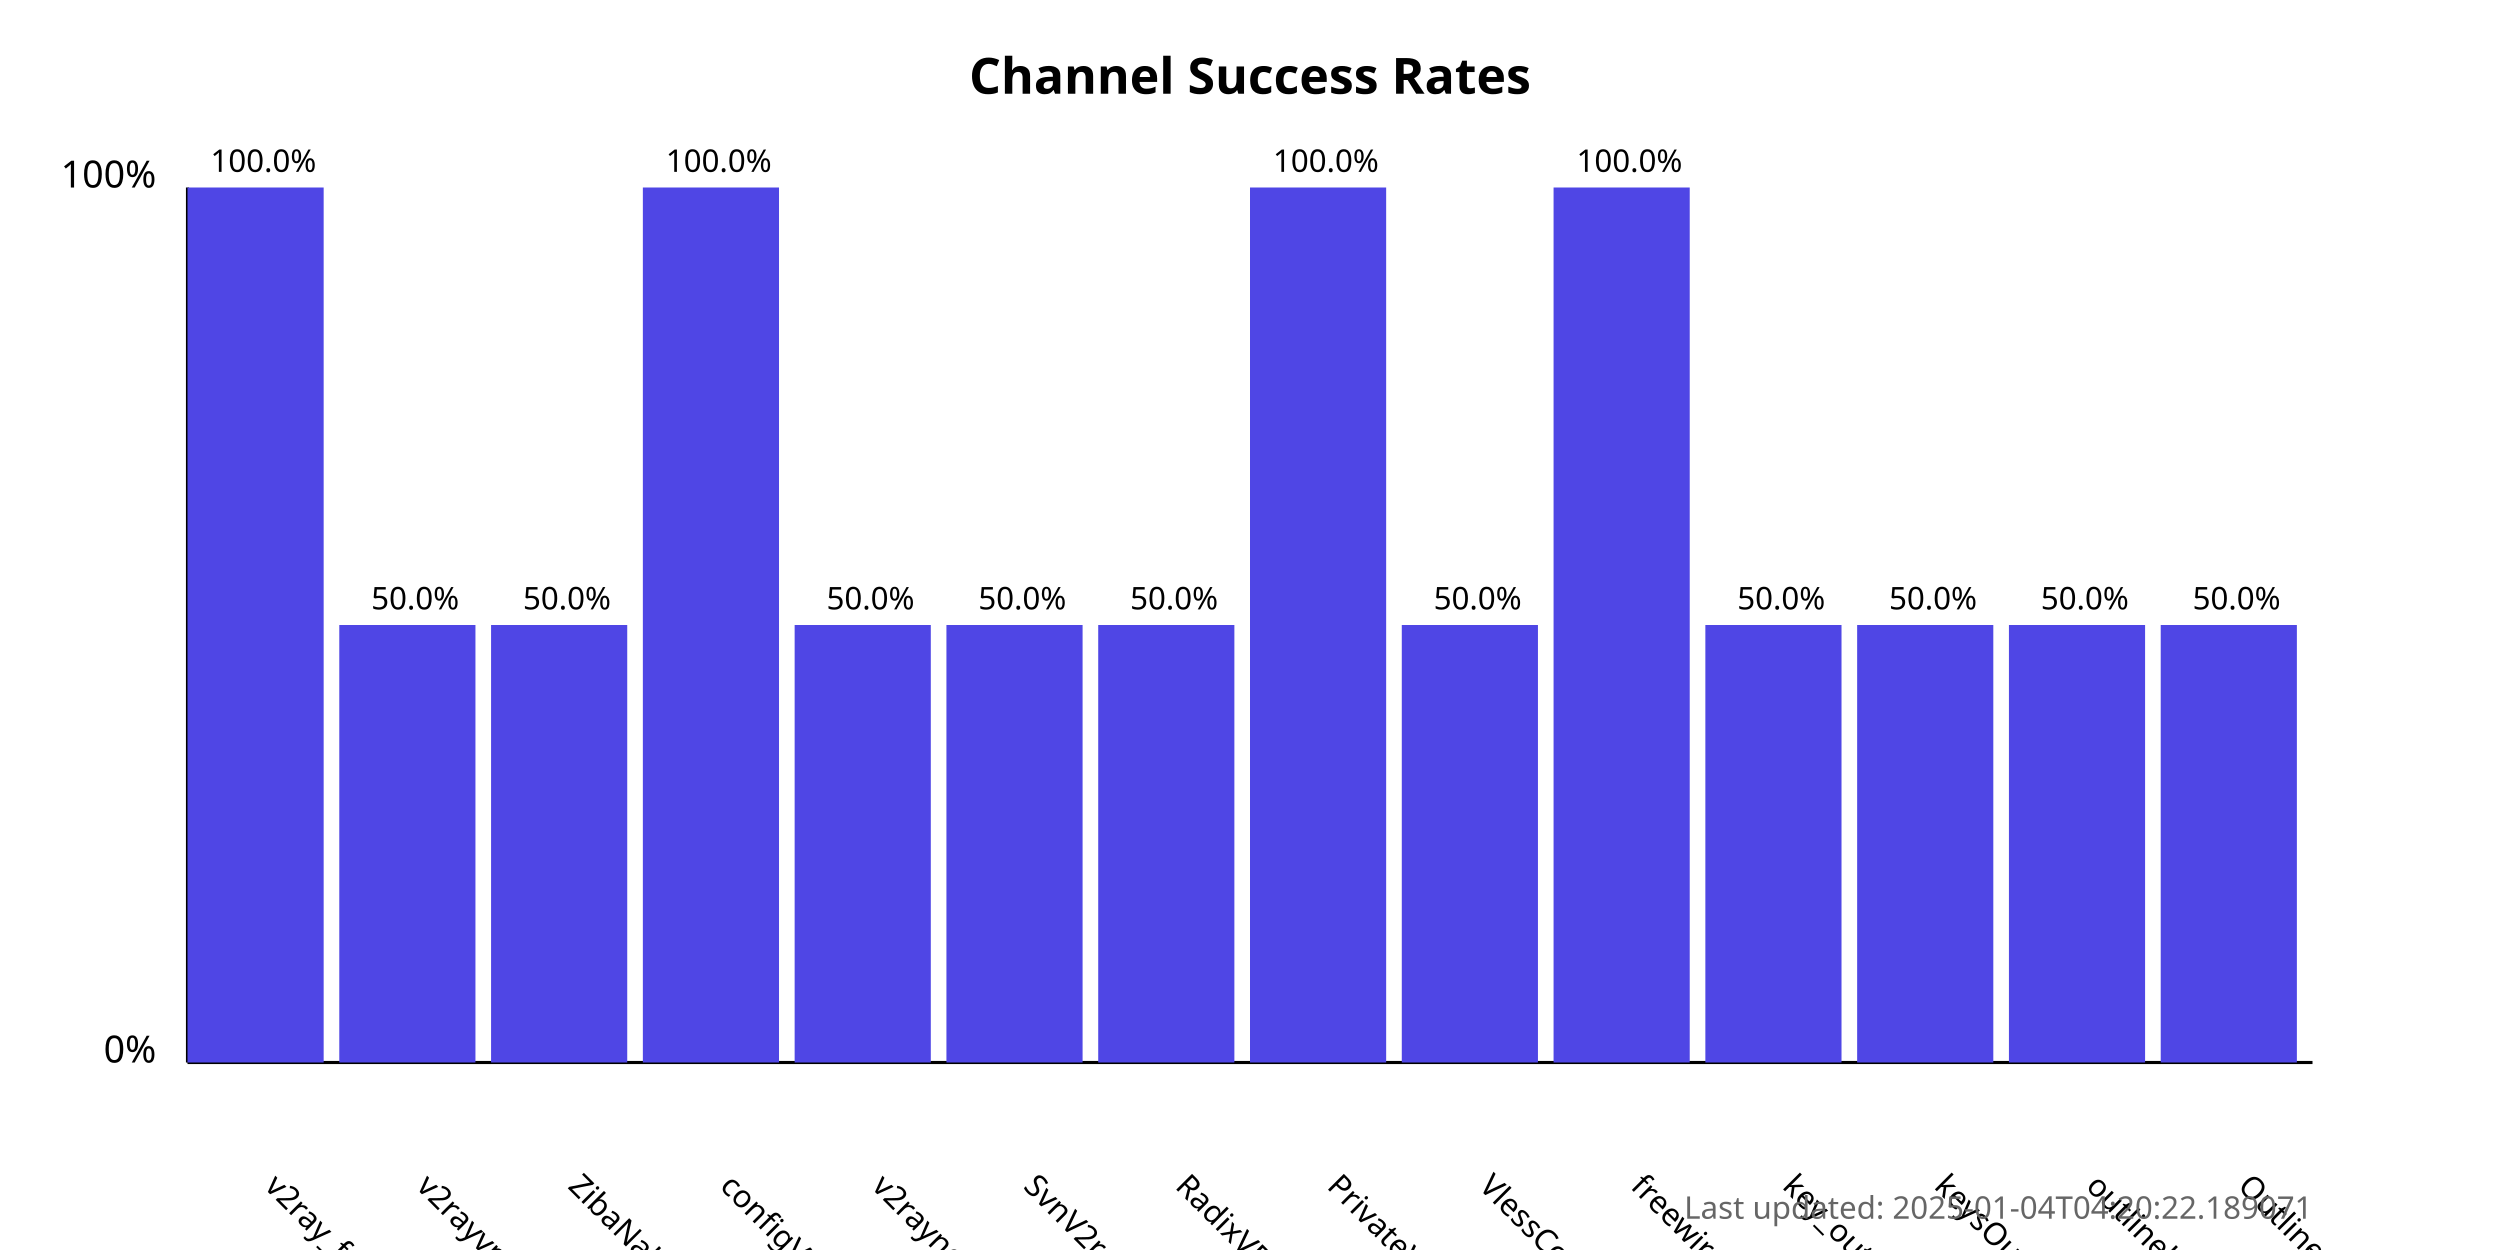
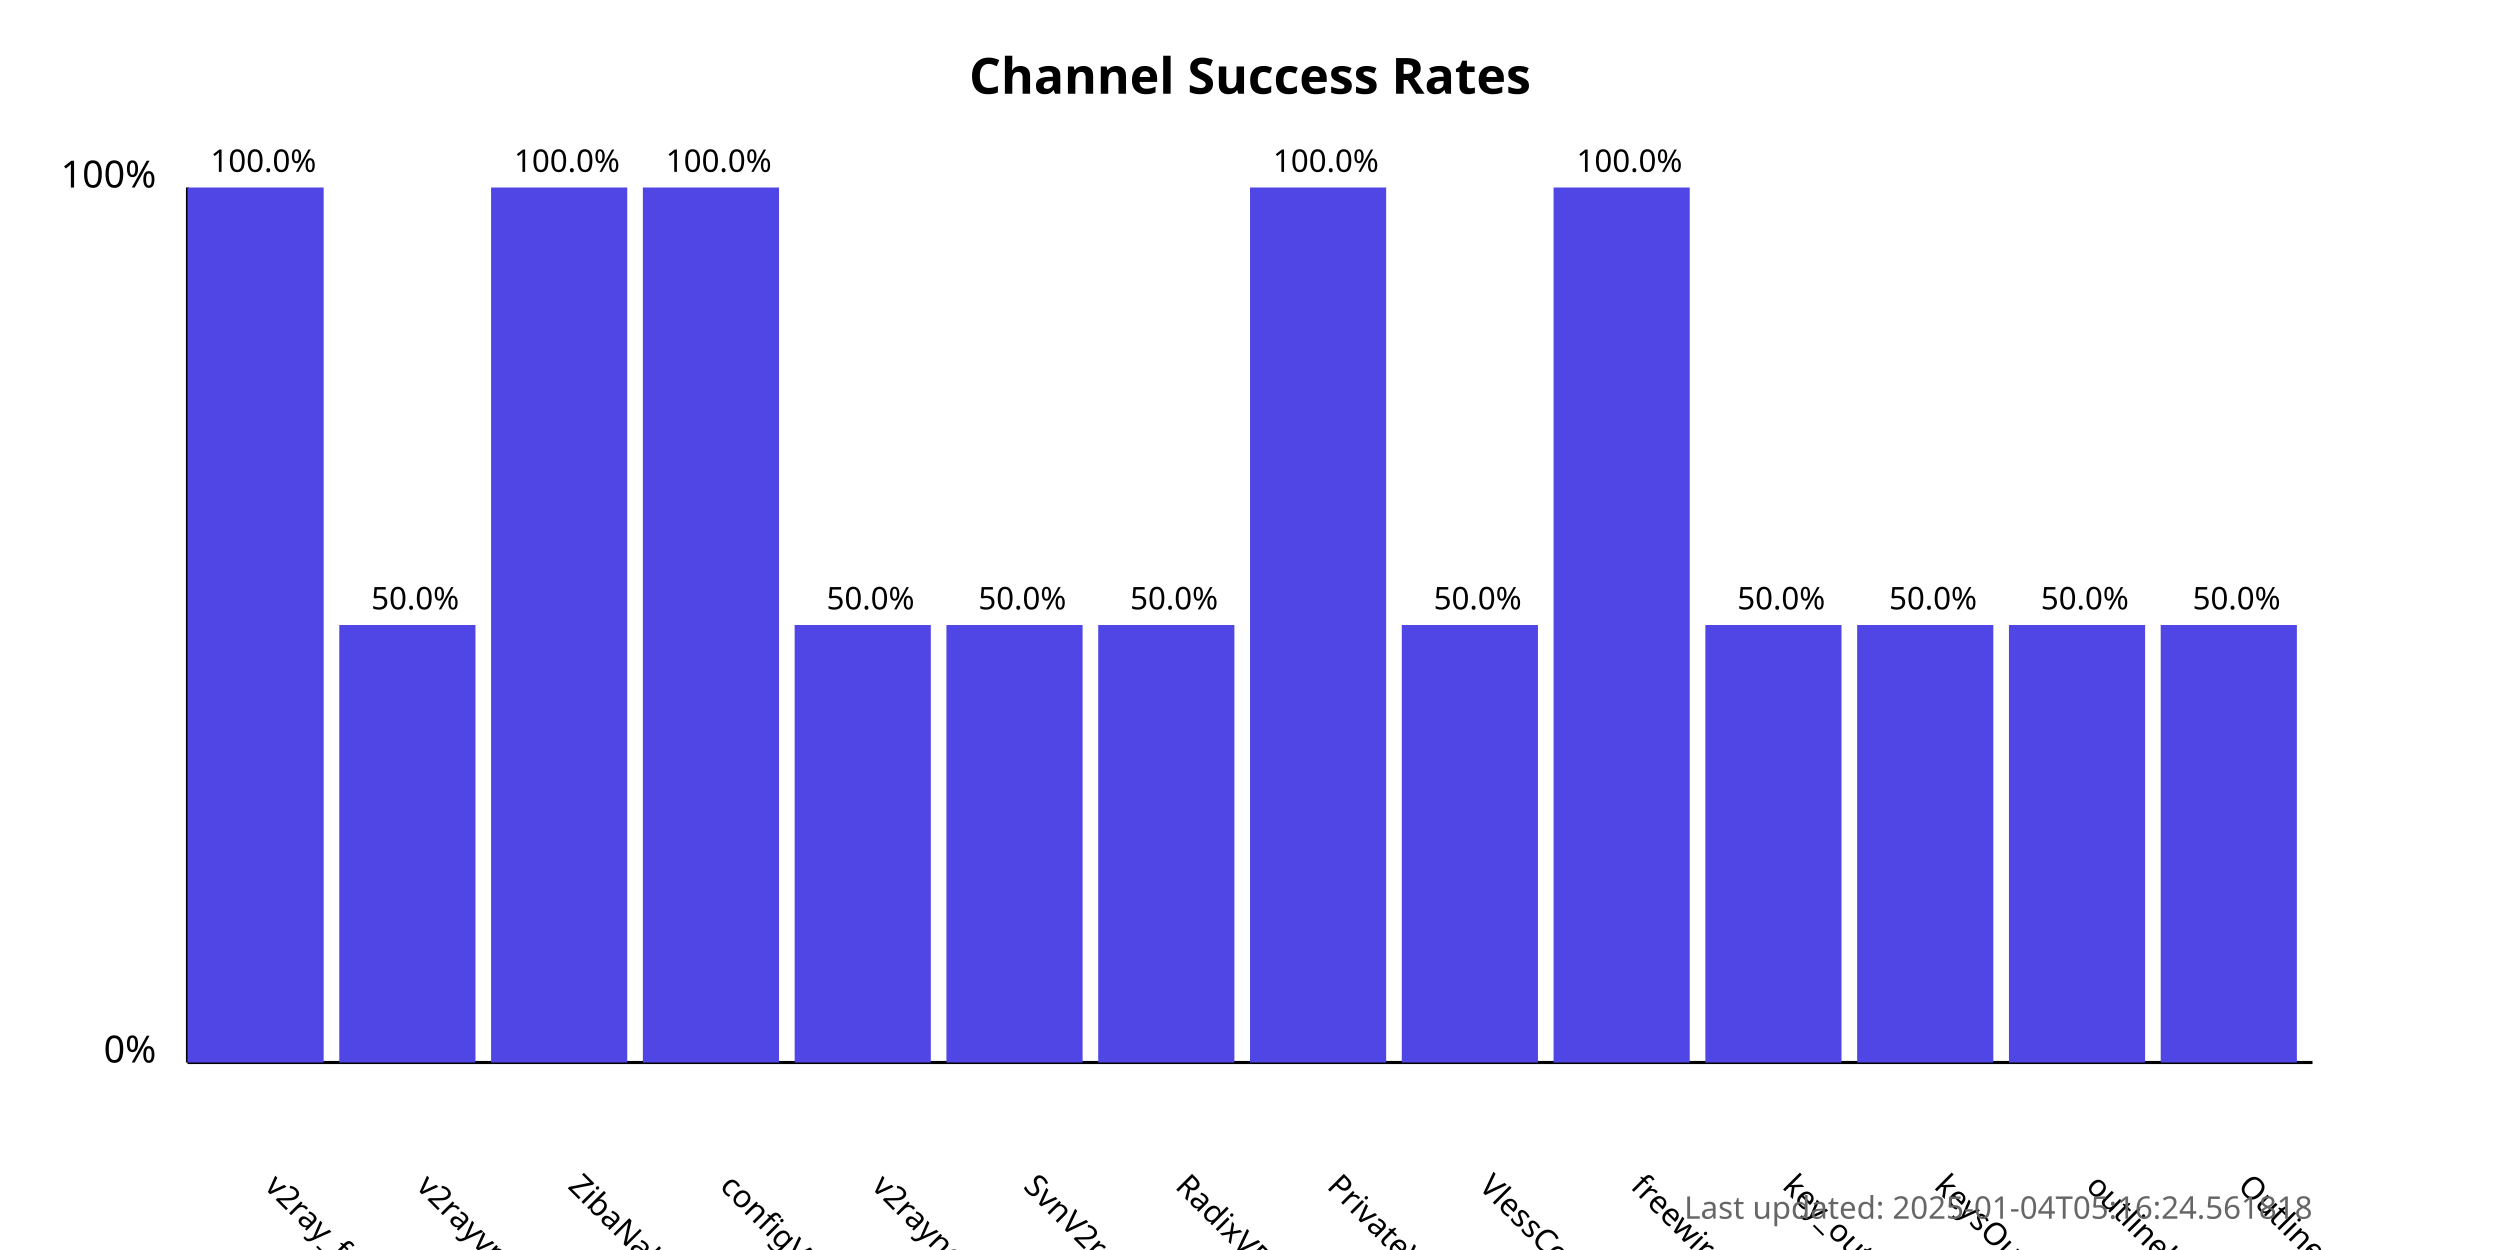
<svg xmlns="http://www.w3.org/2000/svg" width="800" height="400">
  <style>
            .chart-title { font: bold 16px sans-serif; }
            .axis-label { font: 12px sans-serif; }
            .tick-label { font: 10px sans-serif; }
            .bar { fill: #4f46e5; }
            .bar:hover { fill: #6366f1; }
            .timestamp { font: 10px sans-serif; fill: #666; }
        </style>
  <text x="400.0" y="30" text-anchor="middle" class="chart-title">
            Channel Success Rates
        </text>
  <line x1="60" y1="340" x2="60" y2="60" stroke="black" stroke-width="1" />
  <line x1="60" y1="340" x2="740" y2="340" stroke="black" stroke-width="1" />
  <text x="50" y="340" text-anchor="end" class="axis-label">0%</text>
  <text x="50" y="60" text-anchor="end" class="axis-label">100%</text>
  <g>
    <rect x="60" y="60.0" width="43.571" height="280.0" class="bar" />
    <text x="84.286" y="380" transform="rotate(45, 84.28571, 380)" text-anchor="start" class="tick-label">
                v2ray_free_conf
            </text>
    <text x="84.286" y="55.0" text-anchor="middle" class="tick-label">
                100.0%
            </text>
  </g>
  <g>
    <rect x="108.571" y="200.0" width="43.571" height="140.0" class="bar" />
    <text x="132.857" y="380" transform="rotate(45, 132.8571, 380)" text-anchor="start" class="tick-label">
                v2rayvpno
            </text>
    <text x="132.857" y="195.0" text-anchor="middle" class="tick-label">
                50.0%
            </text>
  </g>
  <g>
-     <rect x="157.143" y="200.0" width="43.571" height="140.0" class="bar" />
+     <rect x="157.143" y="60.0" width="43.571" height="280.0" class="bar" />
    <text x="181.429" y="380" transform="rotate(45, 181.4286, 380)" text-anchor="start" class="tick-label">
                ZibaNabz
            </text>
-     <text x="181.429" y="195.0" text-anchor="middle" class="tick-label">
-                 50.0%
+     <text x="181.429" y="55.0" text-anchor="middle" class="tick-label">
+                 100.0%
            </text>
  </g>
  <g>
    <rect x="205.714" y="60.0" width="43.571" height="280.0" class="bar" />
    <text x="230.0" y="380" transform="rotate(45, 230.0, 380)" text-anchor="start" class="tick-label">
                configV2rayForFree
            </text>
    <text x="230.0" y="55.0" text-anchor="middle" class="tick-label">
                100.0%
            </text>
  </g>
  <g>
    <rect x="254.286" y="200.0" width="43.571" height="140.0" class="bar" />
    <text x="278.571" y="380" transform="rotate(45, 278.5714, 380)" text-anchor="start" class="tick-label">
                v2rayngvpn
            </text>
    <text x="278.571" y="195.0" text-anchor="middle" class="tick-label">
                50.0%
            </text>
  </g>
  <g>
    <rect x="302.857" y="200.0" width="43.571" height="140.0" class="bar" />
    <text x="327.143" y="380" transform="rotate(45, 327.1429, 380)" text-anchor="start" class="tick-label">
                SvnV2ray
            </text>
    <text x="327.143" y="195.0" text-anchor="middle" class="tick-label">
                50.0%
            </text>
  </g>
  <g>
    <rect x="351.429" y="200.0" width="43.571" height="140.0" class="bar" />
    <text x="375.714" y="380" transform="rotate(45, 375.7143, 380)" text-anchor="start" class="tick-label">
                RadixVPN
            </text>
    <text x="375.714" y="195.0" text-anchor="middle" class="tick-label">
                50.0%
            </text>
  </g>
  <g>
    <rect x="400" y="60.0" width="43.571" height="280.0" class="bar" />
    <text x="424.286" y="380" transform="rotate(45, 424.2857, 380)" text-anchor="start" class="tick-label">
                PrivateVPNs
            </text>
    <text x="424.286" y="55.0" text-anchor="middle" class="tick-label">
                100.0%
            </text>
  </g>
  <g>
    <rect x="448.571" y="200.0" width="43.571" height="140.0" class="bar" />
    <text x="472.857" y="380" transform="rotate(45, 472.8571, 380)" text-anchor="start" class="tick-label">
                VlessConfig
            </text>
    <text x="472.857" y="195.0" text-anchor="middle" class="tick-label">
                50.0%
            </text>
  </g>
  <g>
    <rect x="497.143" y="60.0" width="43.571" height="280.0" class="bar" />
    <text x="521.429" y="380" transform="rotate(45, 521.4286, 380)" text-anchor="start" class="tick-label">
                freewireguard
            </text>
    <text x="521.429" y="55.0" text-anchor="middle" class="tick-label">
                100.0%
            </text>
  </g>
  <g>
    <rect x="545.714" y="200.0" width="43.571" height="140.0" class="bar" />
    <text x="570.0" y="380" transform="rotate(45, 570.0, 380)" text-anchor="start" class="tick-label">
                key_outline
            </text>
    <text x="570.0" y="195.0" text-anchor="middle" class="tick-label">
                50.0%
            </text>
  </g>
  <g>
    <rect x="594.286" y="200.0" width="43.571" height="140.0" class="bar" />
    <text x="618.571" y="380" transform="rotate(45, 618.5714, 380)" text-anchor="start" class="tick-label">
                keysOutline
            </text>
    <text x="618.571" y="195.0" text-anchor="middle" class="tick-label">
                50.0%
            </text>
  </g>
  <g>
    <rect x="642.857" y="200.0" width="43.571" height="140.0" class="bar" />
    <text x="667.143" y="380" transform="rotate(45, 667.1429, 380)" text-anchor="start" class="tick-label">
                outlinekeys_free
            </text>
    <text x="667.143" y="195.0" text-anchor="middle" class="tick-label">
                50.0%
            </text>
  </g>
  <g>
    <rect x="691.429" y="200.0" width="43.571" height="140.0" class="bar" />
    <text x="715.714" y="380" transform="rotate(45, 715.7143, 380)" text-anchor="start" class="tick-label">
                OutlineReleasedKey
            </text>
    <text x="715.714" y="195.0" text-anchor="middle" class="tick-label">
                50.0%
            </text>
  </g>
  <text x="740" y="390" text-anchor="end" class="timestamp">
-             Last updated: 2025-01-04T04:20:22.189071
+             Last updated: 2025-01-04T05:16:24.561818
        </text>
</svg>
